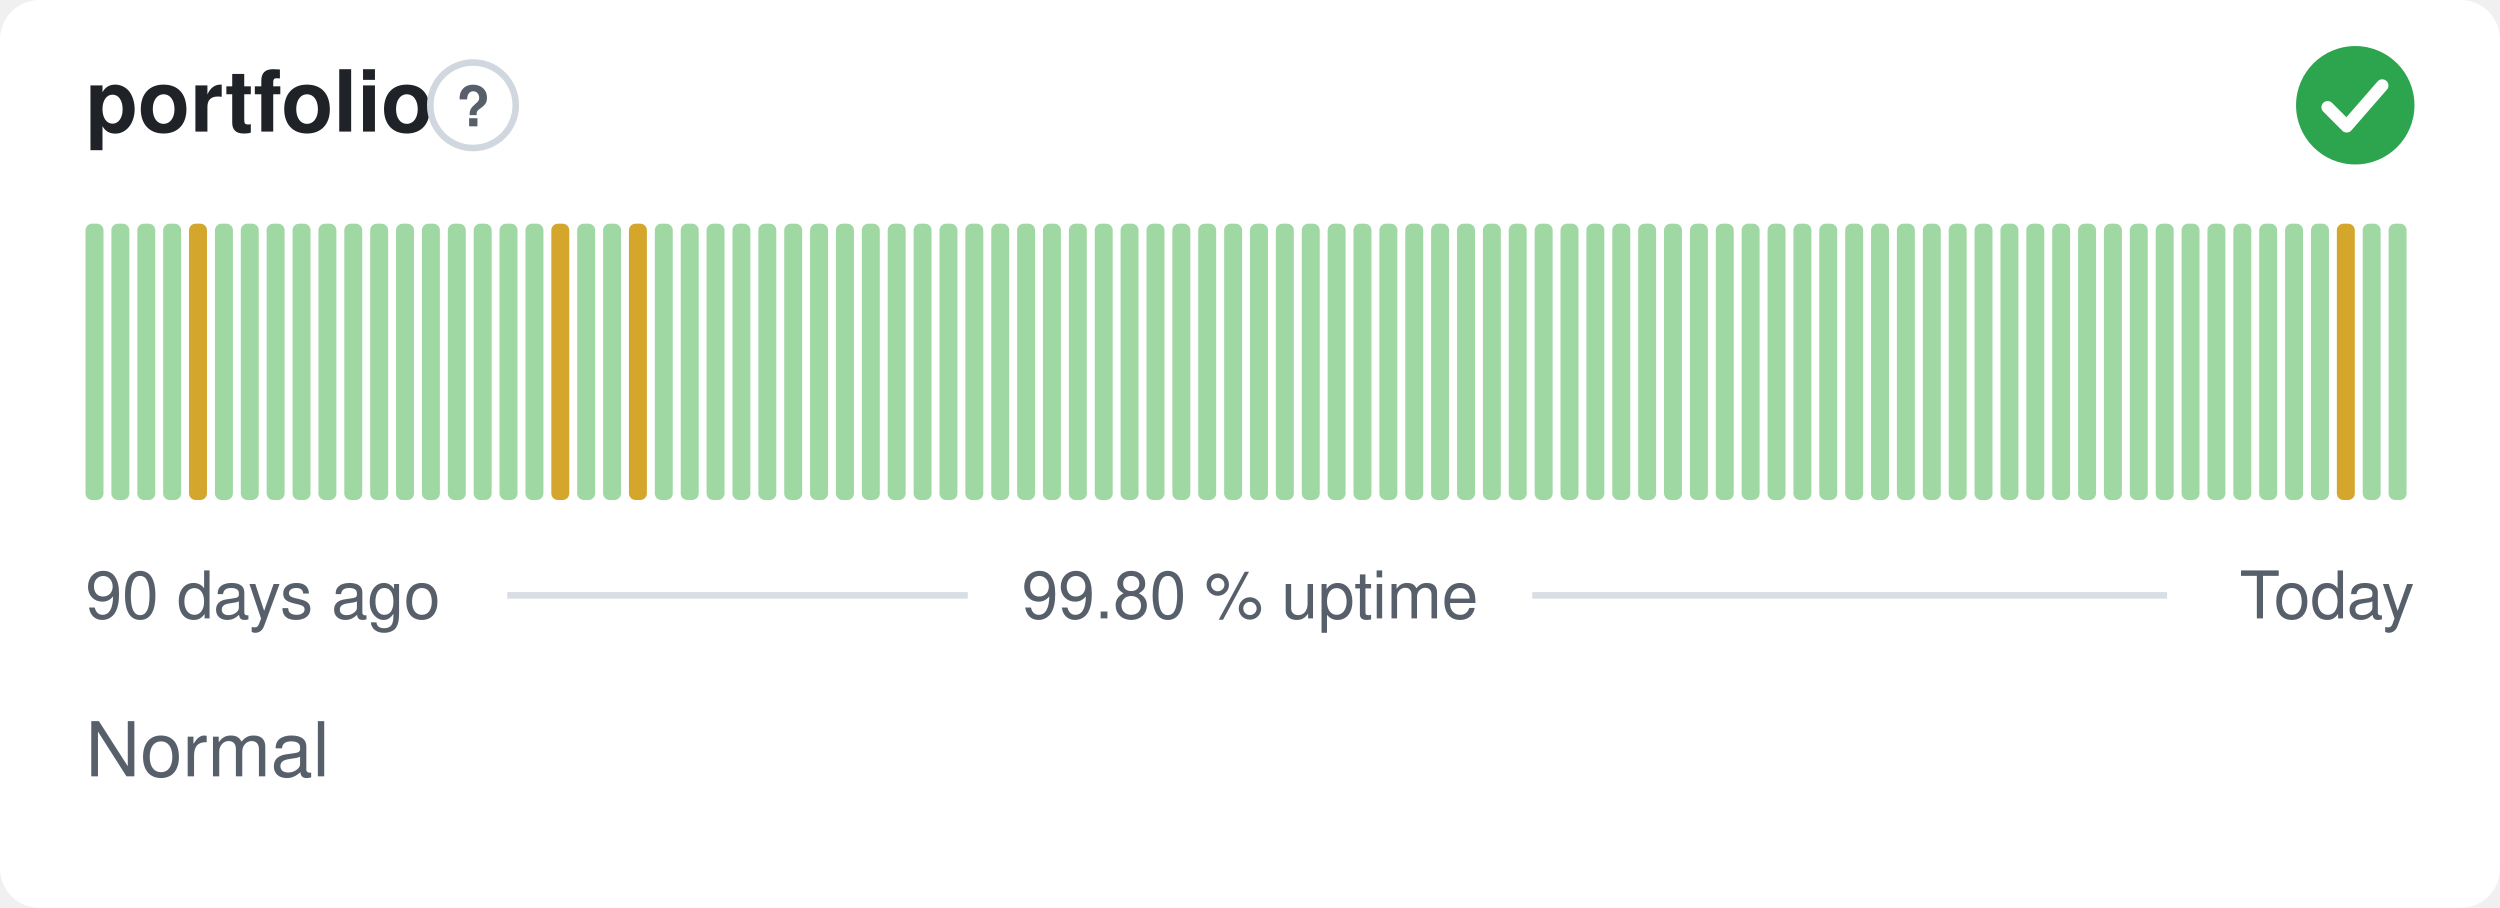
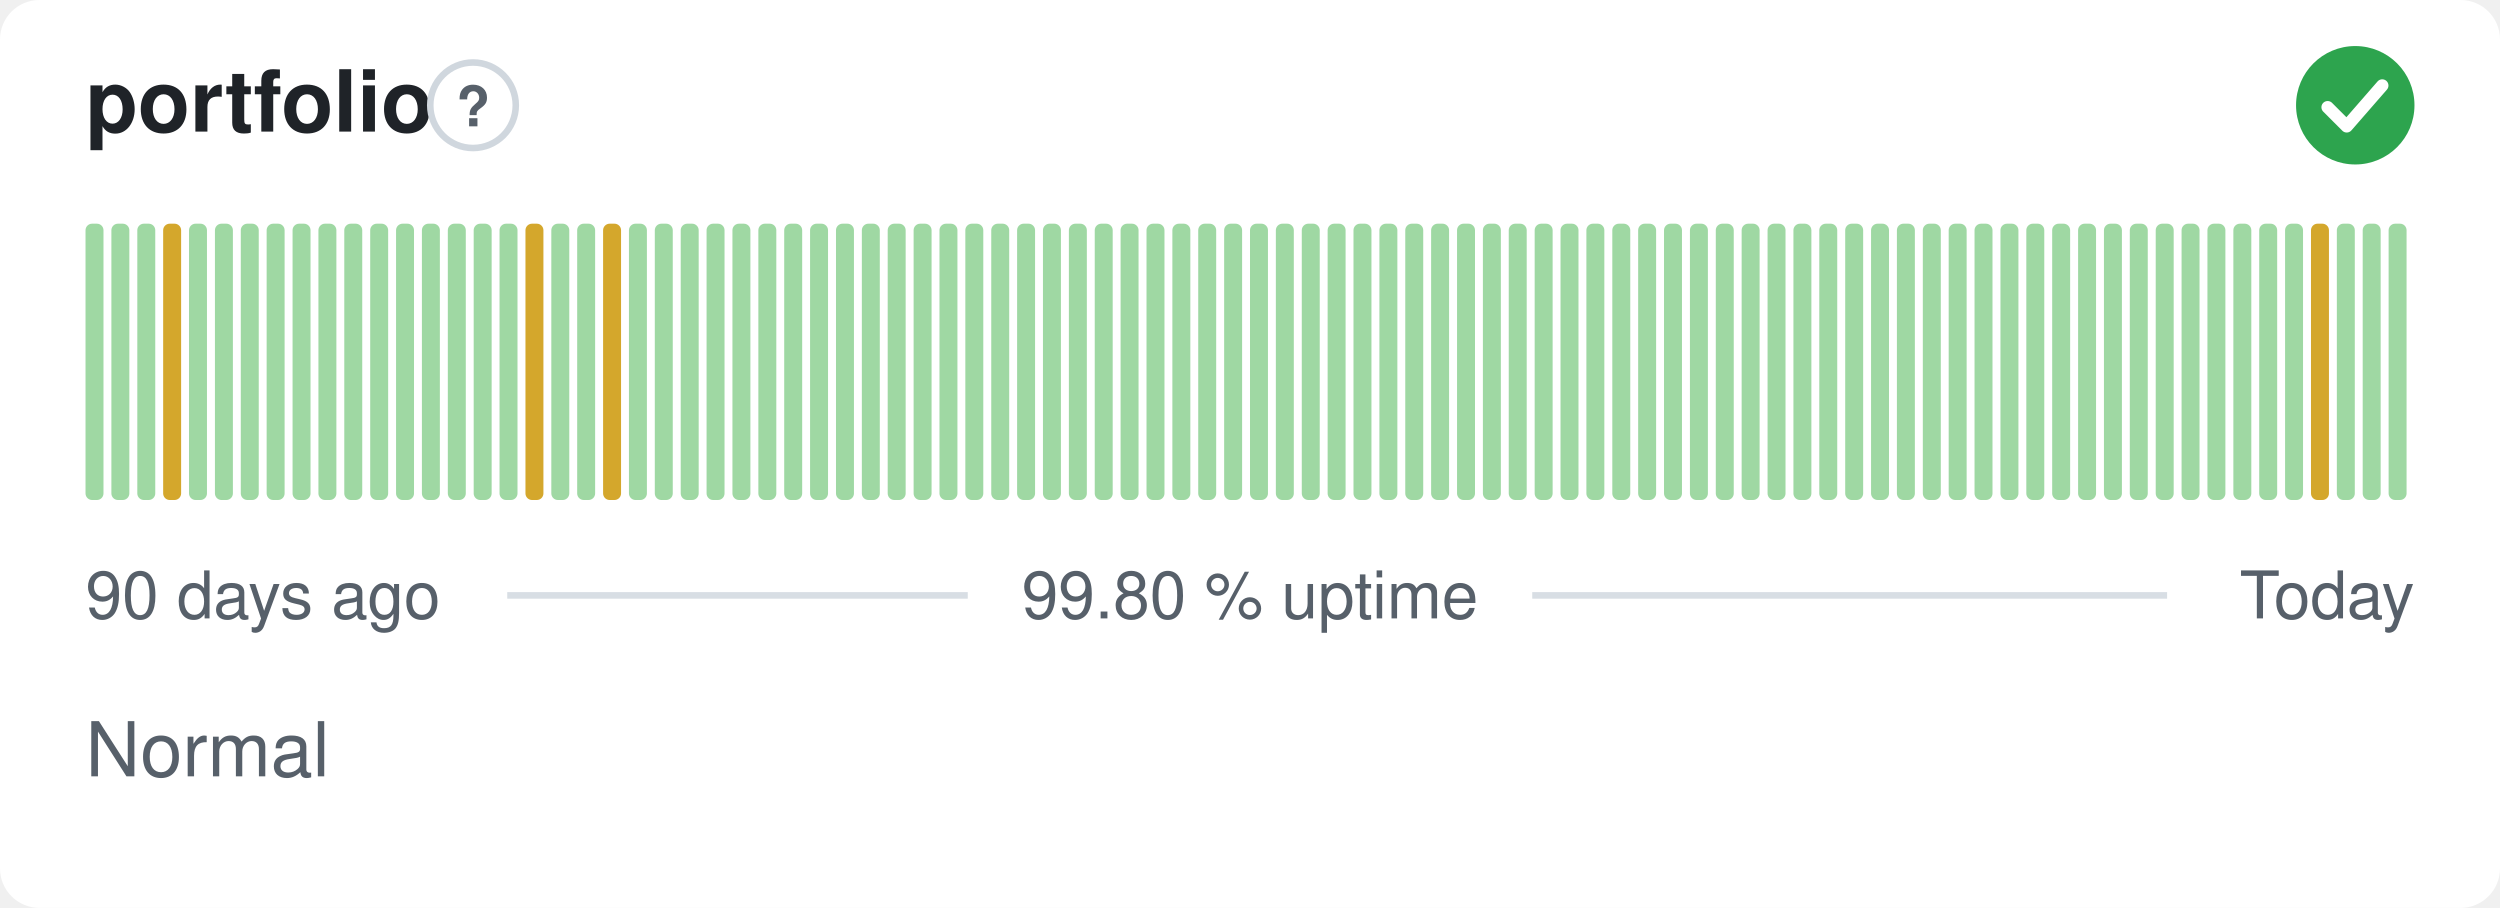
<svg xmlns="http://www.w3.org/2000/svg" width="380" height="138" viewBox="0 0 380 138" role="img" aria-label="portfolio: Normal, 99.80 % uptime over the last 90 days" font-family="-apple-system,BlinkMacSystemFont,'Segoe UI',Helvetica,Arial,sans-serif">
  <style>
    @media (prefers-color-scheme: dark) {
      .bg { fill: #0d1117 }
      .title { fill: #e6edf3 }
      .muted { fill: #8b949e }
      .hint { stroke: #30363d }
      .rule { stroke: #30363d }
      .nodata { fill: #21262d }
    }
  </style>
  <rect class="bg" width="380" height="138" rx="6" fill="#ffffff" />
  <text class="title" x="13" y="20" font-size="13" font-weight="600" fill="#1f2328">portfolio</text>
  <circle class="hint" cx="71.9" cy="16" r="6.5" fill="none" stroke="#d0d7de" stroke-width="1" />
  <text class="muted" x="71.9" y="19.2" text-anchor="middle" font-size="8.5" font-weight="700" fill="#57606a">?</text>
  <circle cx="358" cy="16" r="9" fill="#2da44e" />
  <path d="M353.80 16.30l2.90 2.90 5.40 -6.20" fill="none" stroke="#fff" stroke-width="1.89" stroke-linecap="round" stroke-linejoin="round" />
  <rect x="13.00" y="34.00" width="2.73" height="42.00" rx="1" fill="#9fd8a3" />
  <rect x="16.93" y="34.00" width="2.73" height="42.00" rx="1" fill="#9fd8a3" />
  <rect x="20.87" y="34.00" width="2.73" height="42.00" rx="1" fill="#9fd8a3" />
-   <rect x="24.80" y="34.00" width="2.73" height="42.00" rx="1" fill="#9fd8a3" />
-   <rect x="28.73" y="34.00" width="2.73" height="42.00" rx="1" fill="#d4a72c" />
+   <rect x="24.80" y="34.00" width="2.73" height="42.00" rx="1" fill="#d4a72c" />
+   <rect x="28.73" y="34.00" width="2.73" height="42.00" rx="1" fill="#9fd8a3" />
  <rect x="32.67" y="34.00" width="2.73" height="42.00" rx="1" fill="#9fd8a3" />
  <rect x="36.60" y="34.00" width="2.73" height="42.00" rx="1" fill="#9fd8a3" />
  <rect x="40.53" y="34.00" width="2.73" height="42.00" rx="1" fill="#9fd8a3" />
  <rect x="44.47" y="34.00" width="2.73" height="42.00" rx="1" fill="#9fd8a3" />
  <rect x="48.40" y="34.00" width="2.73" height="42.00" rx="1" fill="#9fd8a3" />
  <rect x="52.33" y="34.00" width="2.73" height="42.00" rx="1" fill="#9fd8a3" />
  <rect x="56.27" y="34.00" width="2.73" height="42.00" rx="1" fill="#9fd8a3" />
  <rect x="60.20" y="34.00" width="2.73" height="42.00" rx="1" fill="#9fd8a3" />
  <rect x="64.13" y="34.00" width="2.73" height="42.00" rx="1" fill="#9fd8a3" />
  <rect x="68.07" y="34.00" width="2.73" height="42.00" rx="1" fill="#9fd8a3" />
  <rect x="72.00" y="34.00" width="2.73" height="42.00" rx="1" fill="#9fd8a3" />
  <rect x="75.93" y="34.00" width="2.73" height="42.00" rx="1" fill="#9fd8a3" />
-   <rect x="79.87" y="34.00" width="2.73" height="42.00" rx="1" fill="#9fd8a3" />
-   <rect x="83.80" y="34.00" width="2.73" height="42.00" rx="1" fill="#d4a72c" />
+   <rect x="79.87" y="34.00" width="2.73" height="42.00" rx="1" fill="#d4a72c" />
+   <rect x="83.80" y="34.00" width="2.73" height="42.00" rx="1" fill="#9fd8a3" />
  <rect x="87.73" y="34.00" width="2.73" height="42.00" rx="1" fill="#9fd8a3" />
-   <rect x="91.67" y="34.00" width="2.73" height="42.00" rx="1" fill="#9fd8a3" />
-   <rect x="95.60" y="34.00" width="2.73" height="42.00" rx="1" fill="#d4a72c" />
+   <rect x="91.67" y="34.00" width="2.73" height="42.00" rx="1" fill="#d4a72c" />
+   <rect x="95.60" y="34.00" width="2.73" height="42.00" rx="1" fill="#9fd8a3" />
  <rect x="99.53" y="34.00" width="2.73" height="42.00" rx="1" fill="#9fd8a3" />
  <rect x="103.47" y="34.00" width="2.73" height="42.00" rx="1" fill="#9fd8a3" />
  <rect x="107.40" y="34.00" width="2.73" height="42.00" rx="1" fill="#9fd8a3" />
  <rect x="111.33" y="34.00" width="2.73" height="42.00" rx="1" fill="#9fd8a3" />
  <rect x="115.27" y="34.00" width="2.73" height="42.00" rx="1" fill="#9fd8a3" />
  <rect x="119.20" y="34.00" width="2.73" height="42.00" rx="1" fill="#9fd8a3" />
  <rect x="123.13" y="34.00" width="2.73" height="42.00" rx="1" fill="#9fd8a3" />
  <rect x="127.07" y="34.00" width="2.73" height="42.00" rx="1" fill="#9fd8a3" />
  <rect x="131.00" y="34.00" width="2.73" height="42.00" rx="1" fill="#9fd8a3" />
  <rect x="134.93" y="34.00" width="2.73" height="42.00" rx="1" fill="#9fd8a3" />
  <rect x="138.87" y="34.00" width="2.73" height="42.00" rx="1" fill="#9fd8a3" />
  <rect x="142.80" y="34.00" width="2.73" height="42.00" rx="1" fill="#9fd8a3" />
  <rect x="146.73" y="34.00" width="2.73" height="42.00" rx="1" fill="#9fd8a3" />
  <rect x="150.67" y="34.00" width="2.73" height="42.00" rx="1" fill="#9fd8a3" />
  <rect x="154.60" y="34.00" width="2.73" height="42.00" rx="1" fill="#9fd8a3" />
  <rect x="158.53" y="34.00" width="2.73" height="42.00" rx="1" fill="#9fd8a3" />
  <rect x="162.47" y="34.00" width="2.73" height="42.00" rx="1" fill="#9fd8a3" />
  <rect x="166.40" y="34.00" width="2.73" height="42.00" rx="1" fill="#9fd8a3" />
  <rect x="170.33" y="34.00" width="2.73" height="42.00" rx="1" fill="#9fd8a3" />
  <rect x="174.27" y="34.00" width="2.73" height="42.00" rx="1" fill="#9fd8a3" />
  <rect x="178.20" y="34.00" width="2.73" height="42.00" rx="1" fill="#9fd8a3" />
  <rect x="182.13" y="34.00" width="2.73" height="42.00" rx="1" fill="#9fd8a3" />
  <rect x="186.07" y="34.00" width="2.73" height="42.00" rx="1" fill="#9fd8a3" />
  <rect x="190.00" y="34.00" width="2.73" height="42.00" rx="1" fill="#9fd8a3" />
  <rect x="193.93" y="34.00" width="2.73" height="42.00" rx="1" fill="#9fd8a3" />
  <rect x="197.87" y="34.00" width="2.73" height="42.00" rx="1" fill="#9fd8a3" />
  <rect x="201.80" y="34.00" width="2.73" height="42.00" rx="1" fill="#9fd8a3" />
  <rect x="205.73" y="34.00" width="2.73" height="42.00" rx="1" fill="#9fd8a3" />
  <rect x="209.67" y="34.00" width="2.73" height="42.00" rx="1" fill="#9fd8a3" />
  <rect x="213.60" y="34.00" width="2.73" height="42.00" rx="1" fill="#9fd8a3" />
  <rect x="217.53" y="34.00" width="2.73" height="42.00" rx="1" fill="#9fd8a3" />
  <rect x="221.47" y="34.00" width="2.73" height="42.00" rx="1" fill="#9fd8a3" />
  <rect x="225.40" y="34.00" width="2.73" height="42.00" rx="1" fill="#9fd8a3" />
  <rect x="229.33" y="34.00" width="2.73" height="42.00" rx="1" fill="#9fd8a3" />
  <rect x="233.27" y="34.00" width="2.73" height="42.00" rx="1" fill="#9fd8a3" />
  <rect x="237.20" y="34.00" width="2.73" height="42.00" rx="1" fill="#9fd8a3" />
  <rect x="241.13" y="34.00" width="2.73" height="42.00" rx="1" fill="#9fd8a3" />
  <rect x="245.07" y="34.00" width="2.73" height="42.00" rx="1" fill="#9fd8a3" />
  <rect x="249.00" y="34.00" width="2.73" height="42.00" rx="1" fill="#9fd8a3" />
  <rect x="252.93" y="34.00" width="2.73" height="42.00" rx="1" fill="#9fd8a3" />
  <rect x="256.87" y="34.00" width="2.73" height="42.00" rx="1" fill="#9fd8a3" />
  <rect x="260.80" y="34.00" width="2.73" height="42.00" rx="1" fill="#9fd8a3" />
  <rect x="264.73" y="34.00" width="2.73" height="42.00" rx="1" fill="#9fd8a3" />
  <rect x="268.67" y="34.00" width="2.73" height="42.00" rx="1" fill="#9fd8a3" />
  <rect x="272.60" y="34.00" width="2.73" height="42.00" rx="1" fill="#9fd8a3" />
  <rect x="276.53" y="34.00" width="2.73" height="42.00" rx="1" fill="#9fd8a3" />
  <rect x="280.47" y="34.00" width="2.73" height="42.00" rx="1" fill="#9fd8a3" />
  <rect x="284.40" y="34.00" width="2.73" height="42.00" rx="1" fill="#9fd8a3" />
  <rect x="288.33" y="34.00" width="2.73" height="42.00" rx="1" fill="#9fd8a3" />
  <rect x="292.27" y="34.00" width="2.73" height="42.00" rx="1" fill="#9fd8a3" />
  <rect x="296.20" y="34.00" width="2.73" height="42.00" rx="1" fill="#9fd8a3" />
  <rect x="300.13" y="34.00" width="2.73" height="42.00" rx="1" fill="#9fd8a3" />
  <rect x="304.07" y="34.00" width="2.73" height="42.00" rx="1" fill="#9fd8a3" />
  <rect x="308.00" y="34.00" width="2.73" height="42.00" rx="1" fill="#9fd8a3" />
  <rect x="311.93" y="34.00" width="2.73" height="42.00" rx="1" fill="#9fd8a3" />
  <rect x="315.87" y="34.00" width="2.73" height="42.00" rx="1" fill="#9fd8a3" />
  <rect x="319.80" y="34.00" width="2.73" height="42.00" rx="1" fill="#9fd8a3" />
  <rect x="323.73" y="34.00" width="2.73" height="42.00" rx="1" fill="#9fd8a3" />
  <rect x="327.67" y="34.00" width="2.73" height="42.00" rx="1" fill="#9fd8a3" />
  <rect x="331.60" y="34.00" width="2.73" height="42.00" rx="1" fill="#9fd8a3" />
  <rect x="335.53" y="34.00" width="2.73" height="42.00" rx="1" fill="#9fd8a3" />
  <rect x="339.47" y="34.00" width="2.73" height="42.00" rx="1" fill="#9fd8a3" />
  <rect x="343.40" y="34.00" width="2.73" height="42.00" rx="1" fill="#9fd8a3" />
  <rect x="347.33" y="34.00" width="2.73" height="42.00" rx="1" fill="#9fd8a3" />
-   <rect x="351.27" y="34.00" width="2.73" height="42.00" rx="1" fill="#9fd8a3" />
-   <rect x="355.20" y="34.00" width="2.73" height="42.00" rx="1" fill="#d4a72c" />
+   <rect x="351.27" y="34.00" width="2.73" height="42.00" rx="1" fill="#d4a72c" />
+   <rect x="355.20" y="34.00" width="2.73" height="42.00" rx="1" fill="#9fd8a3" />
  <rect x="359.13" y="34.00" width="2.73" height="42.00" rx="1" fill="#9fd8a3" />
  <rect x="363.07" y="34.00" width="2.73" height="42.00" rx="1" fill="#9fd8a3" />
  <text class="muted" x="13" y="94" font-size="10" fill="#57606a">90 days ago</text>
  <text class="muted" x="190" y="94" text-anchor="middle" font-size="10" fill="#57606a">99.80 % uptime</text>
  <text class="muted" x="367" y="94" text-anchor="end" font-size="10" fill="#57606a">Today</text>
  <line class="rule" x1="77.1" y1="90.5" x2="147.1" y2="90.5" stroke="#d8dee4" stroke-width="1" />
  <line class="rule" x1="232.9" y1="90.5" x2="329.4" y2="90.5" stroke="#d8dee4" stroke-width="1" />
  <text class="muted" x="13" y="118" font-size="11.5" fill="#57606a">Normal</text>
</svg>
